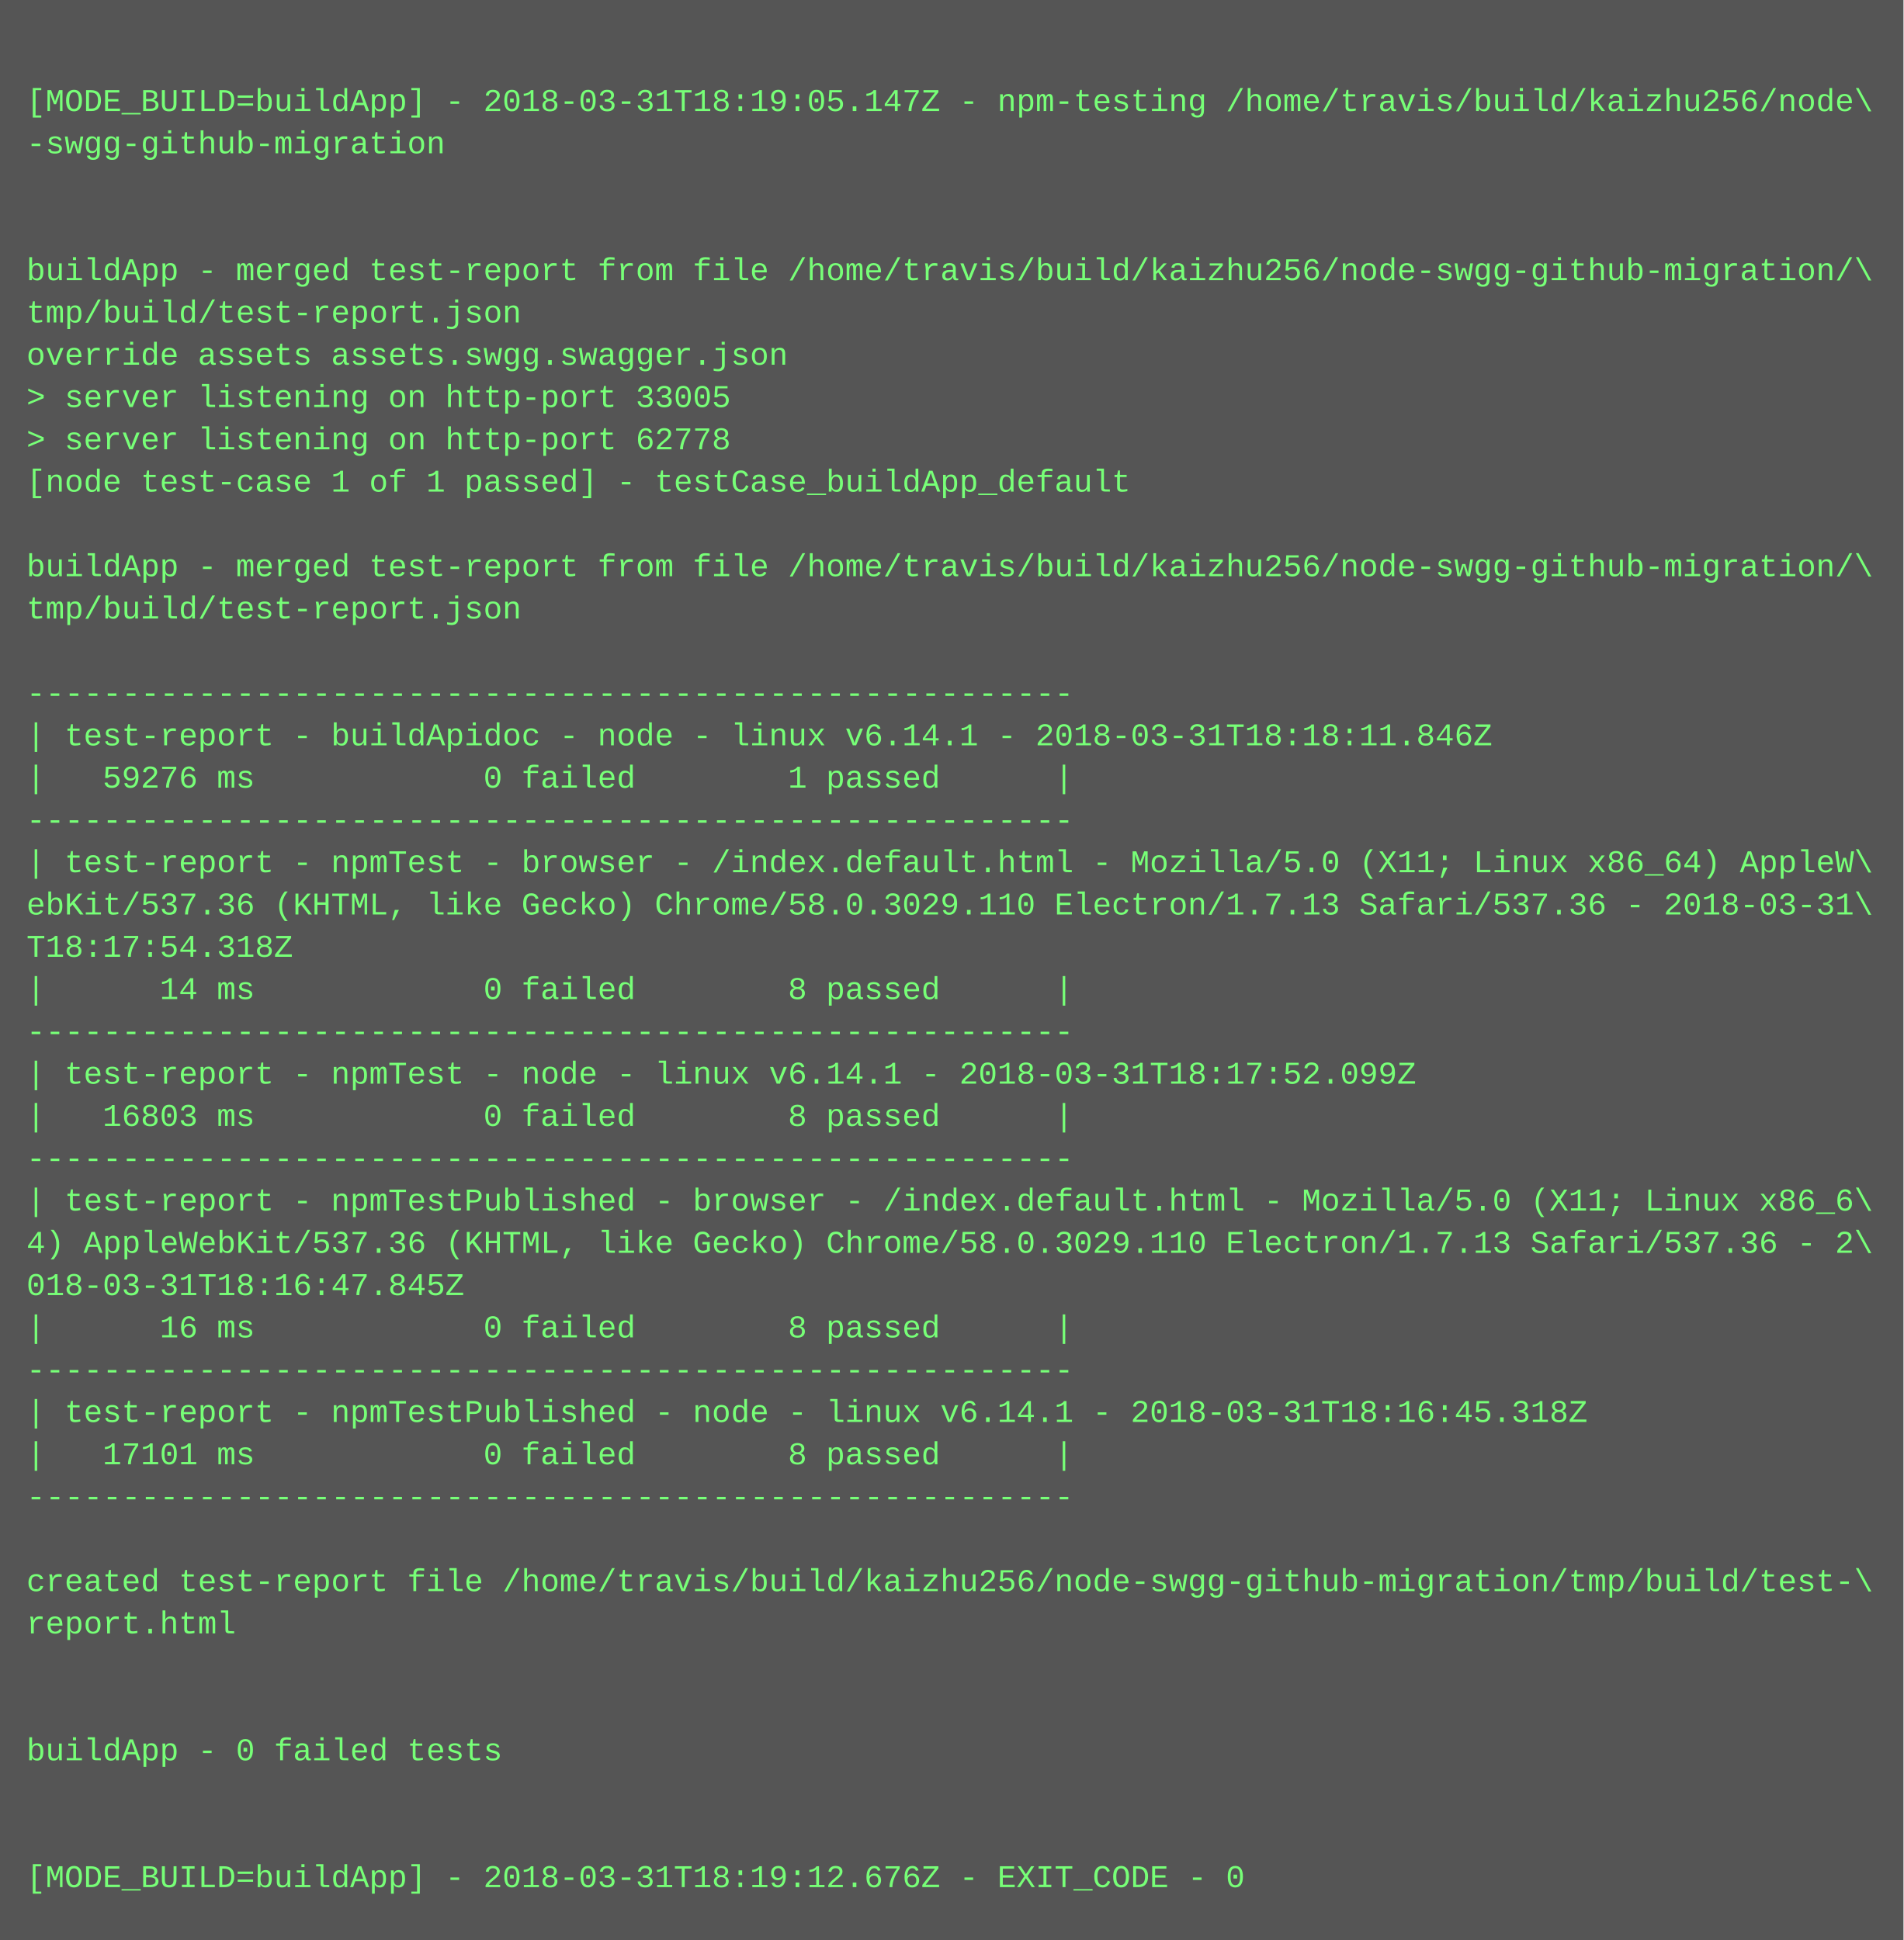
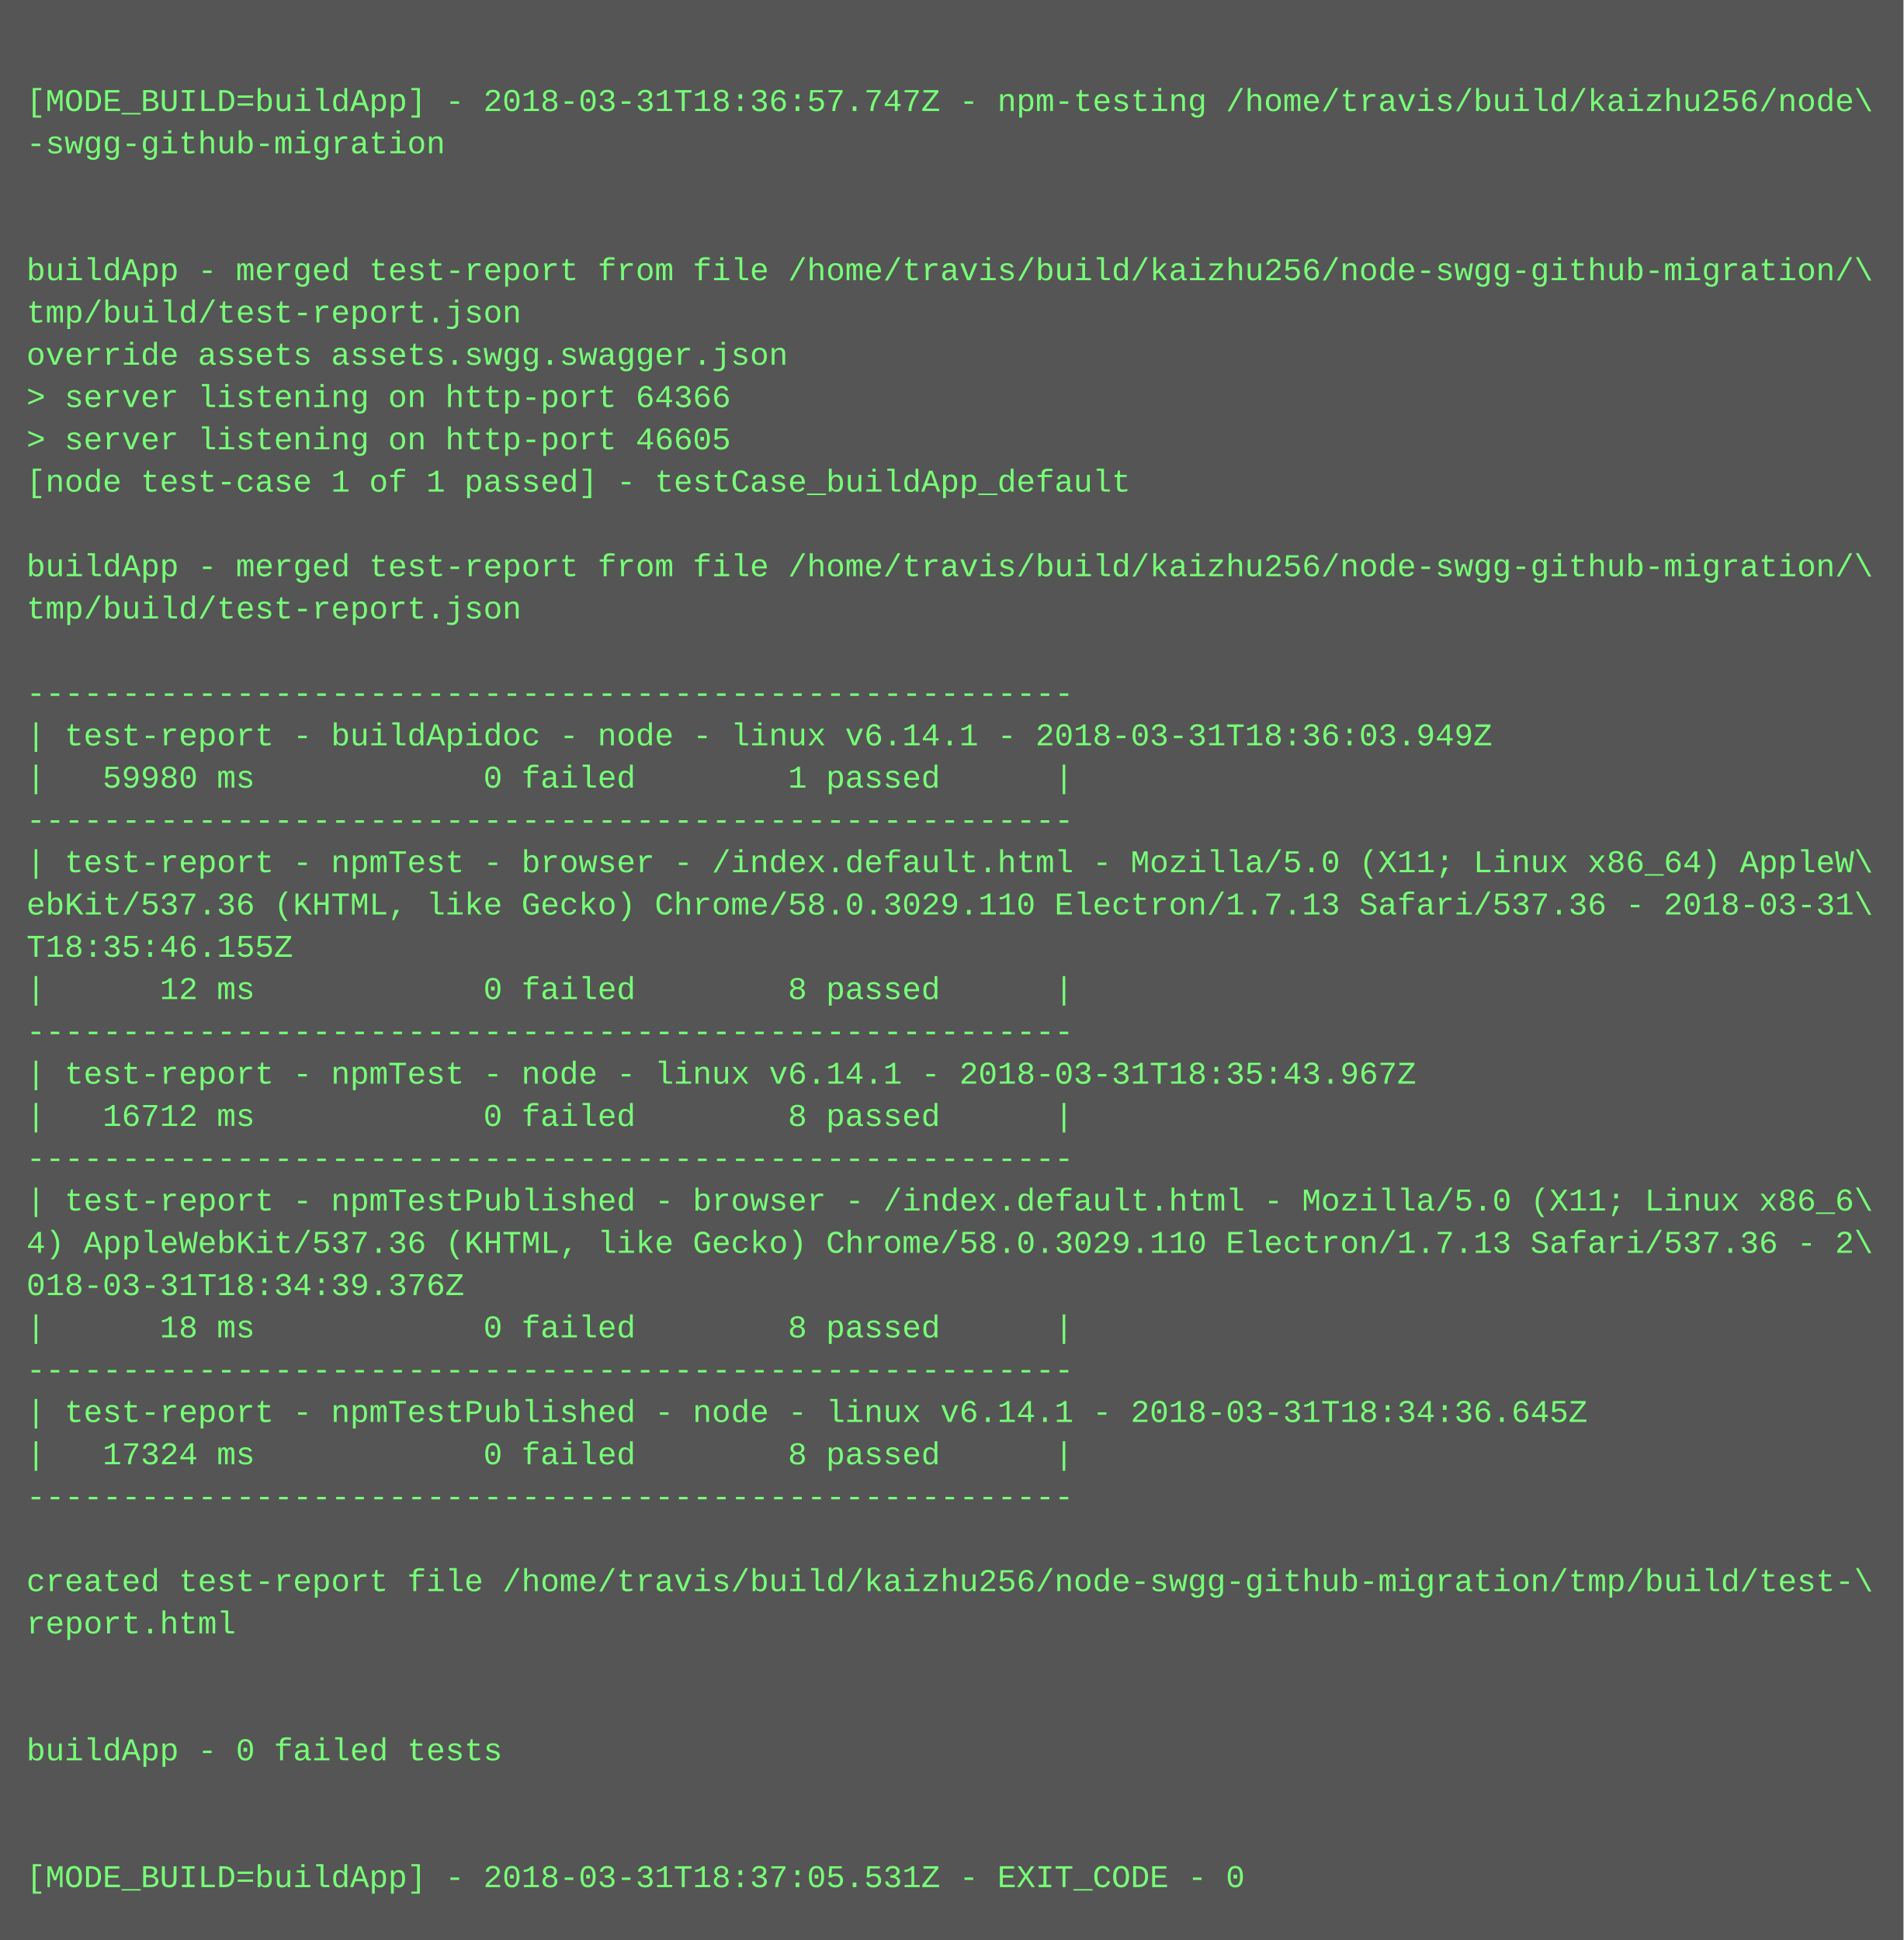
<svg xmlns="http://www.w3.org/2000/svg" height="734" width="720">
  <rect height="734" fill="#555" width="720" />
  <text fill="#7f7" font-family="Courier New" font-size="12" xml:space="preserve">
    <tspan x="10" y="26" />
-     <tspan x="10" y="42">[MODE_BUILD=buildApp] - 2018-03-31T18:19:05.147Z - npm-testing /home/travis/build/kaizhu256/node\</tspan>
+     <tspan x="10" y="42">[MODE_BUILD=buildApp] - 2018-03-31T18:36:57.747Z - npm-testing /home/travis/build/kaizhu256/node\</tspan>
    <tspan x="10" y="58">-swgg-github-migration</tspan>
    <tspan x="10" y="74" />
    <tspan x="10" y="90" />
    <tspan x="10" y="106">buildApp - merged test-report from file /home/travis/build/kaizhu256/node-swgg-github-migration/\</tspan>
    <tspan x="10" y="122">tmp/build/test-report.json</tspan>
    <tspan x="10" y="138">override assets assets.swgg.swagger.json</tspan>
-     <tspan x="10" y="154">&gt; server listening on http-port 33005</tspan>
-     <tspan x="10" y="170">&gt; server listening on http-port 62778</tspan>
+     <tspan x="10" y="154">&gt; server listening on http-port 64366</tspan>
+     <tspan x="10" y="170">&gt; server listening on http-port 46605</tspan>
    <tspan x="10" y="186">[node test-case 1 of 1 passed] - testCase_buildApp_default</tspan>
    <tspan x="10" y="202" />
    <tspan x="10" y="218">buildApp - merged test-report from file /home/travis/build/kaizhu256/node-swgg-github-migration/\</tspan>
    <tspan x="10" y="234">tmp/build/test-report.json</tspan>
    <tspan x="10" y="250" />
    <tspan x="10" y="266">-------------------------------------------------------</tspan>
-     <tspan x="10" y="282">| test-report - buildApidoc - node - linux v6.14.1 - 2018-03-31T18:18:11.846Z</tspan>
-     <tspan x="10" y="298">|   59276 ms            0 failed        1 passed      |</tspan>
+     <tspan x="10" y="282">| test-report - buildApidoc - node - linux v6.14.1 - 2018-03-31T18:36:03.949Z</tspan>
+     <tspan x="10" y="298">|   59980 ms            0 failed        1 passed      |</tspan>
    <tspan x="10" y="314">-------------------------------------------------------</tspan>
    <tspan x="10" y="330">| test-report - npmTest - browser - /index.default.html - Mozilla/5.0 (X11; Linux x86_64) AppleW\</tspan>
    <tspan x="10" y="346">ebKit/537.36 (KHTML, like Gecko) Chrome/58.0.3029.110 Electron/1.7.13 Safari/537.36 - 2018-03-31\</tspan>
-     <tspan x="10" y="362">T18:17:54.318Z</tspan>
-     <tspan x="10" y="378">|      14 ms            0 failed        8 passed      |</tspan>
+     <tspan x="10" y="362">T18:35:46.155Z</tspan>
+     <tspan x="10" y="378">|      12 ms            0 failed        8 passed      |</tspan>
    <tspan x="10" y="394">-------------------------------------------------------</tspan>
-     <tspan x="10" y="410">| test-report - npmTest - node - linux v6.14.1 - 2018-03-31T18:17:52.099Z</tspan>
-     <tspan x="10" y="426">|   16803 ms            0 failed        8 passed      |</tspan>
+     <tspan x="10" y="410">| test-report - npmTest - node - linux v6.14.1 - 2018-03-31T18:35:43.967Z</tspan>
+     <tspan x="10" y="426">|   16712 ms            0 failed        8 passed      |</tspan>
    <tspan x="10" y="442">-------------------------------------------------------</tspan>
    <tspan x="10" y="458">| test-report - npmTestPublished - browser - /index.default.html - Mozilla/5.0 (X11; Linux x86_6\</tspan>
    <tspan x="10" y="474">4) AppleWebKit/537.36 (KHTML, like Gecko) Chrome/58.0.3029.110 Electron/1.7.13 Safari/537.36 - 2\</tspan>
-     <tspan x="10" y="490">018-03-31T18:16:47.845Z</tspan>
-     <tspan x="10" y="506">|      16 ms            0 failed        8 passed      |</tspan>
+     <tspan x="10" y="490">018-03-31T18:34:39.376Z</tspan>
+     <tspan x="10" y="506">|      18 ms            0 failed        8 passed      |</tspan>
    <tspan x="10" y="522">-------------------------------------------------------</tspan>
-     <tspan x="10" y="538">| test-report - npmTestPublished - node - linux v6.14.1 - 2018-03-31T18:16:45.318Z</tspan>
-     <tspan x="10" y="554">|   17101 ms            0 failed        8 passed      |</tspan>
+     <tspan x="10" y="538">| test-report - npmTestPublished - node - linux v6.14.1 - 2018-03-31T18:34:36.645Z</tspan>
+     <tspan x="10" y="554">|   17324 ms            0 failed        8 passed      |</tspan>
    <tspan x="10" y="570">-------------------------------------------------------</tspan>
    <tspan x="10" y="586" />
    <tspan x="10" y="602">created test-report file /home/travis/build/kaizhu256/node-swgg-github-migration/tmp/build/test-\</tspan>
    <tspan x="10" y="618">report.html</tspan>
    <tspan x="10" y="634" />
    <tspan x="10" y="650" />
    <tspan x="10" y="666">buildApp - 0 failed tests</tspan>
    <tspan x="10" y="682" />
    <tspan x="10" y="698" />
-     <tspan x="10" y="714">[MODE_BUILD=buildApp] - 2018-03-31T18:19:12.676Z - EXIT_CODE - 0</tspan>
+     <tspan x="10" y="714">[MODE_BUILD=buildApp] - 2018-03-31T18:37:05.531Z - EXIT_CODE - 0</tspan>
  </text>
</svg>
